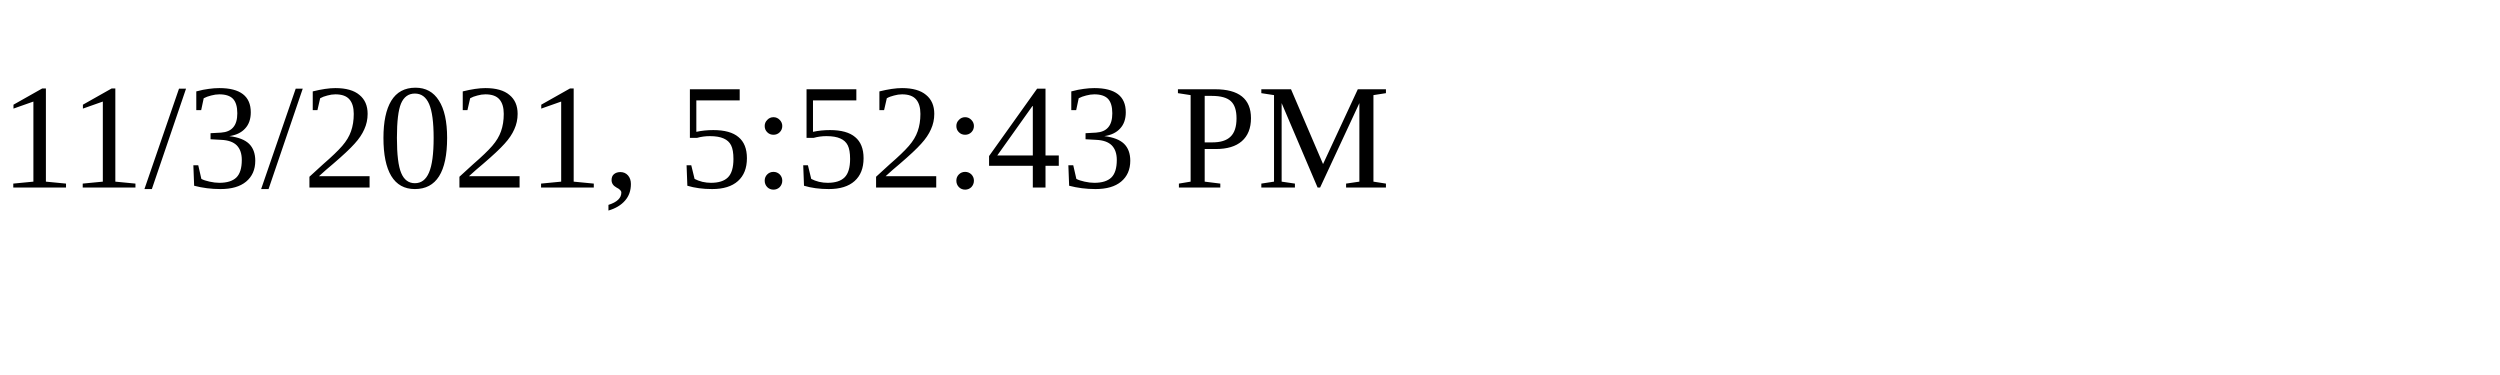
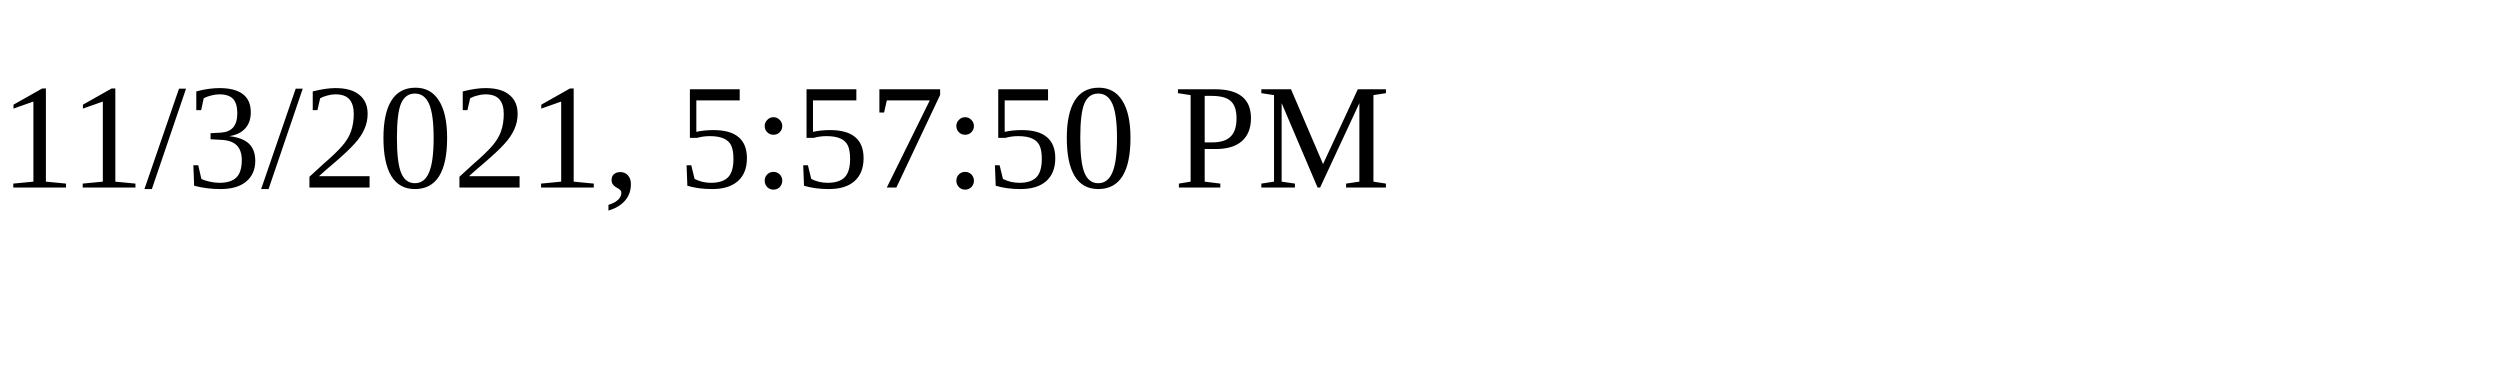
<svg xmlns="http://www.w3.org/2000/svg" height="30" width="200">
-   <text x="0" y="15">11/3/2021, 5:52:43 PM</text>
+   <text x="0" y="15">11/3/2021, 5:57:50 PM</text>
</svg>
